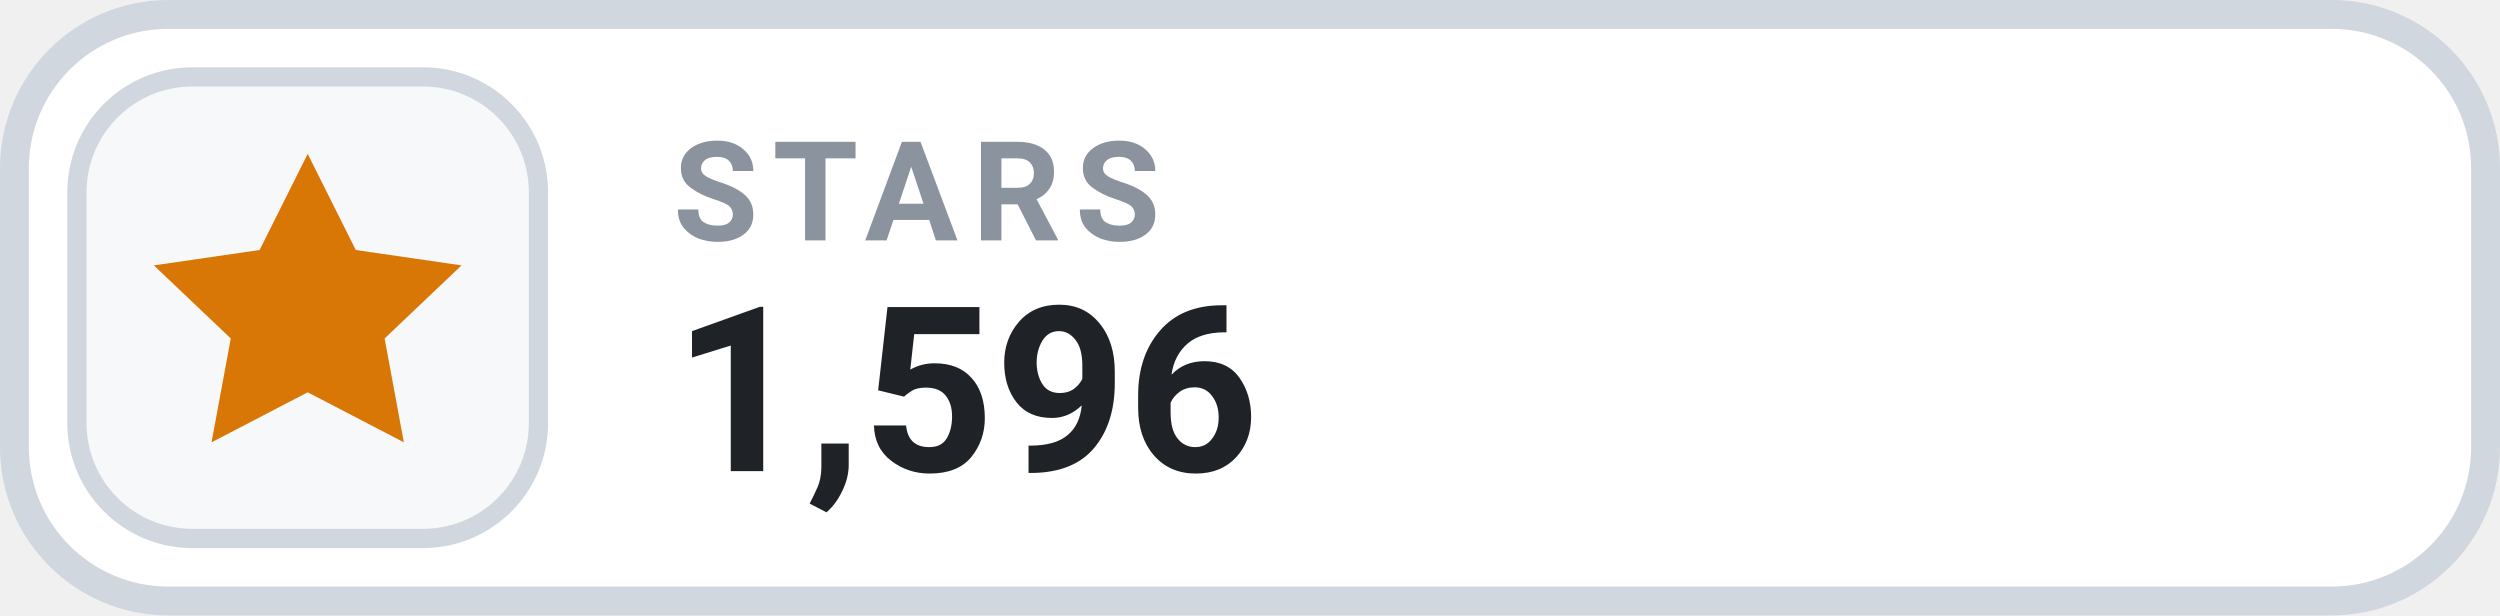
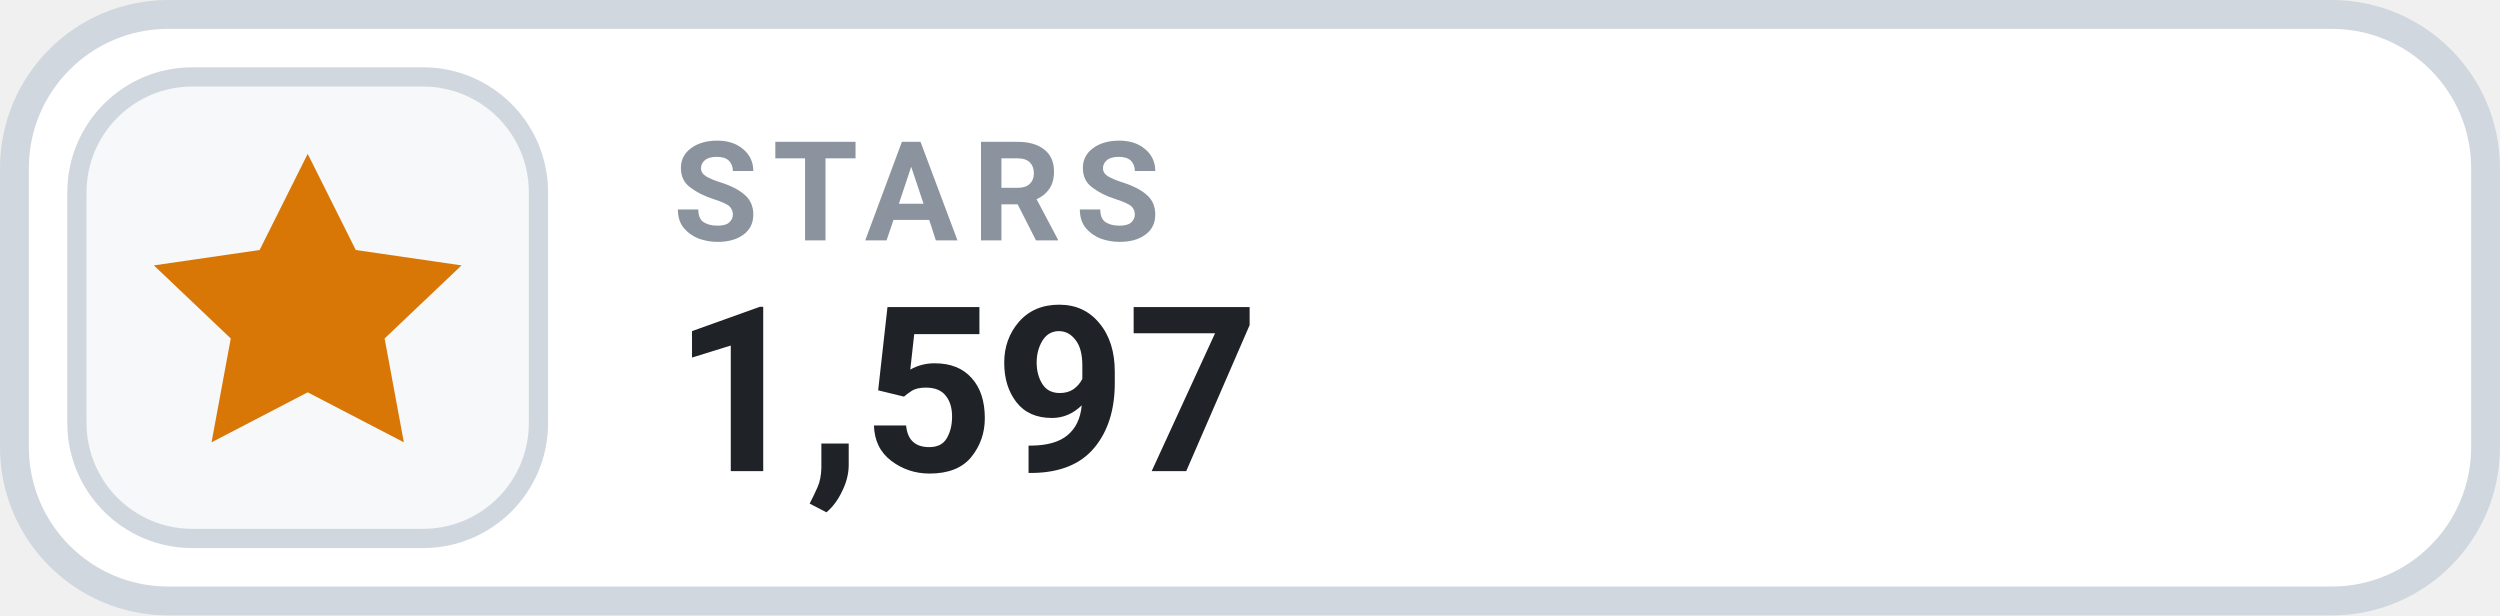
- <svg xmlns="http://www.w3.org/2000/svg" width="130" height="32" viewBox="0 0 130 32" role="img" aria-label="STARS 1,596">
+ <svg xmlns="http://www.w3.org/2000/svg" width="130" height="32" viewBox="0 0 130 32" role="img" aria-label="STARS 1,597">
  <rect x=".75" y=".75" width="128.5" height="30.5" rx="8" fill="#FFFFFF" stroke="#D0D7DE" stroke-width="1.5" />
  <rect x="4" y="4" width="24" height="24" rx="6" fill="#F6F8FA" stroke="#D0D7DE" stroke-width="1" />
  <g transform="translate(16 16)" style="color:#D97706;">
    <path d="M0 -8 l2.5 5 5.5 .8 -4 3.8 1 5.4 -5 -2.6 -5 2.6 1 -5.4 -4 -3.8 5.5 -.8 Z" fill="currentColor" />
  </g>
  <text x="35" y="12.5" fill="#8B949E" font-family="-apple-system,BlinkMacSystemFont,'Segoe UI',Roboto,Helvetica,Arial,sans-serif" font-size="7.2" font-weight="700" letter-spacing=".75">STARS</text>
-   <text x="35" y="24.5" fill="#1F2328" font-family="-apple-system,BlinkMacSystemFont,'Segoe UI',Roboto,Helvetica,Arial,sans-serif" font-size="12" font-weight="700">1,596</text>
+   <text x="35" y="24.5" fill="#1F2328" font-family="-apple-system,BlinkMacSystemFont,'Segoe UI',Roboto,Helvetica,Arial,sans-serif" font-size="12" font-weight="700">1,597</text>
</svg>
